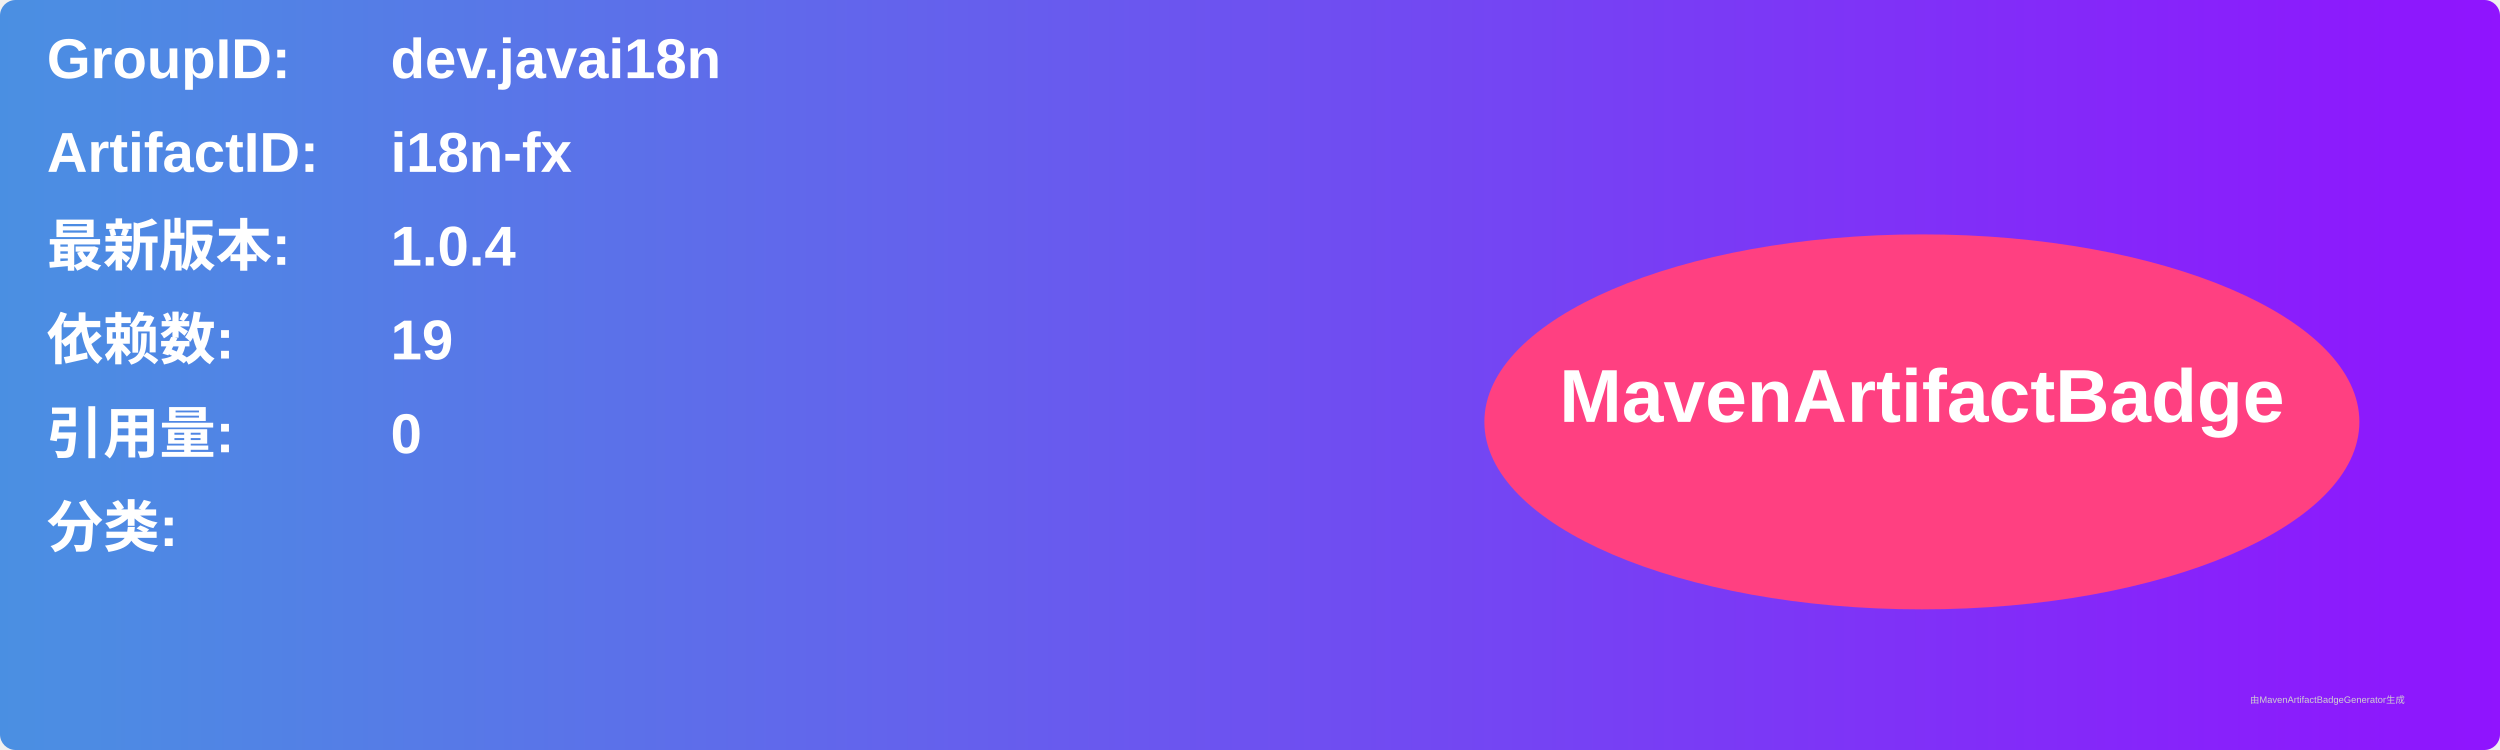
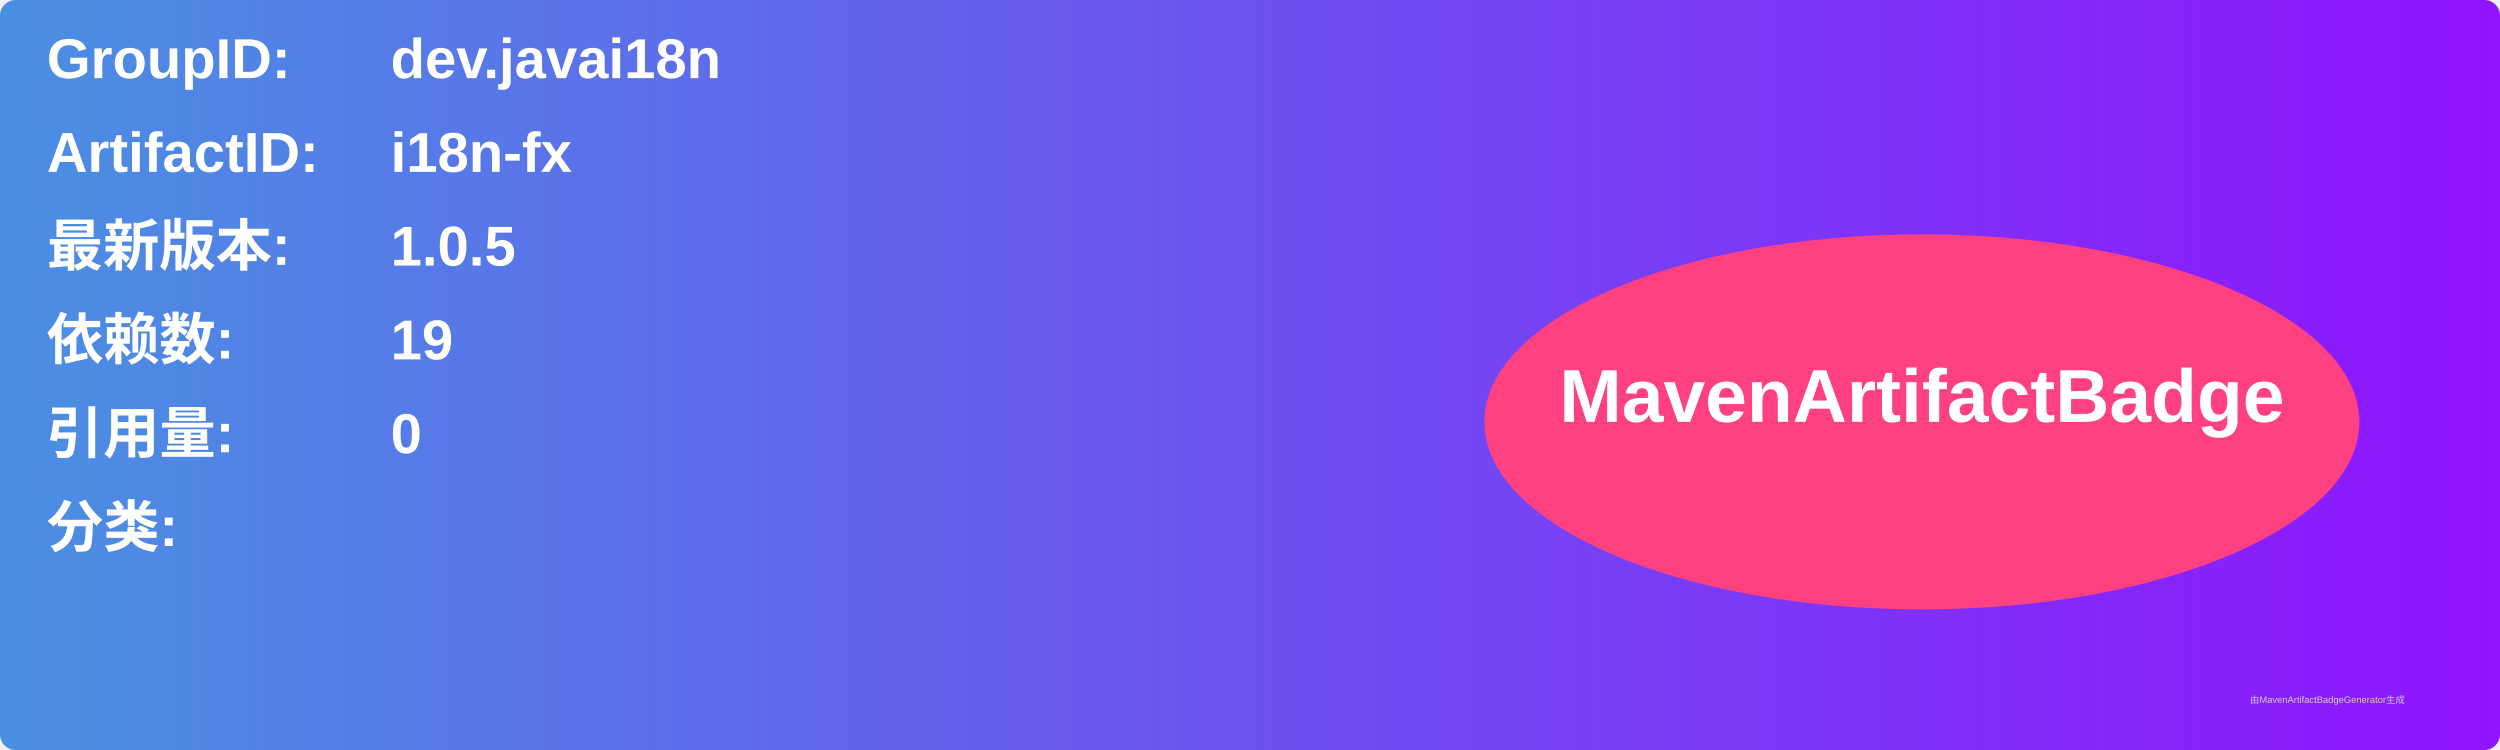
<svg xmlns="http://www.w3.org/2000/svg" width="800" height="240" viewBox="0 0 800 240">
  <linearGradient id="grad" x1="0%" y1="0%" x2="100%" y2="0%">
    <stop offset="0%" stop-color="#4a90e2" />
    <stop offset="100%" stop-color="#9013fe" />
  </linearGradient>
  <rect width="100%" height="100%" rx="5" ry="5" fill="url(#grad)" />
  <g transform="translate(15, 15)">
    <text x="0" y="10" font-family="Arial" font-size="18" fill="white" font-weight="bold" width="260">GroupID:</text>
    <text x="110" y="10" font-family="Arial" font-size="18" fill="white" font-weight="bold" width="460">dev.javai18n</text>
    <text x="0" y="40" font-family="Arial" font-size="18" fill="white" font-weight="bold" width="260">ArtifactID:</text>
    <text x="110" y="40" font-family="Arial" font-size="18" fill="white" font-weight="bold" width="460">i18n-fx</text>
    <text x="0" y="70" font-family="Arial" font-size="18" fill="white" font-weight="bold">最新版本:</text>
    <text x="110" y="70" font-family="Arial" font-size="18" fill="white" font-weight="bold">
-       <tspan font-weight="bold">1.0.4</tspan>
+       <tspan font-weight="bold">1.0.5</tspan>
    </text>
    <text x="0" y="100" font-family="Arial" font-size="18" fill="white" font-weight="bold">依赖数: </text>
    <text x="110" y="100" font-family="Arial" font-size="18" fill="white">
      <tspan font-weight="bold">19</tspan>
    </text>
    <text x="0" y="130" font-family="Arial" font-size="18" fill="white" font-weight="bold">引用量: </text>
    <text x="110" y="130" font-family="Arial" font-size="18" fill="white">
      <tspan font-weight="bold">0</tspan>
    </text>
    <text x="0" y="160" font-family="Arial" font-size="18" fill="white" font-weight="bold">分类:</text>
    <text x="10" y="190" font-family="Arial" font-size="10" fill="white">
      <tspan font-weight="bold" />
    </text>
    <ellipse cx="600" cy="120" rx="140" ry="60" fill="#ff4081" />
    <text x="600" y="120" text-anchor="middle" font-family="Arial" font-size="24" fill="white" font-weight="bold">MavenArtifactBadge</text>
  </g>
  <text x="720" y="225" font-family="Arial" font-size="3" fill="#d0d0d0">由MavenArtifactBadgeGenerator生成</text>
</svg>
